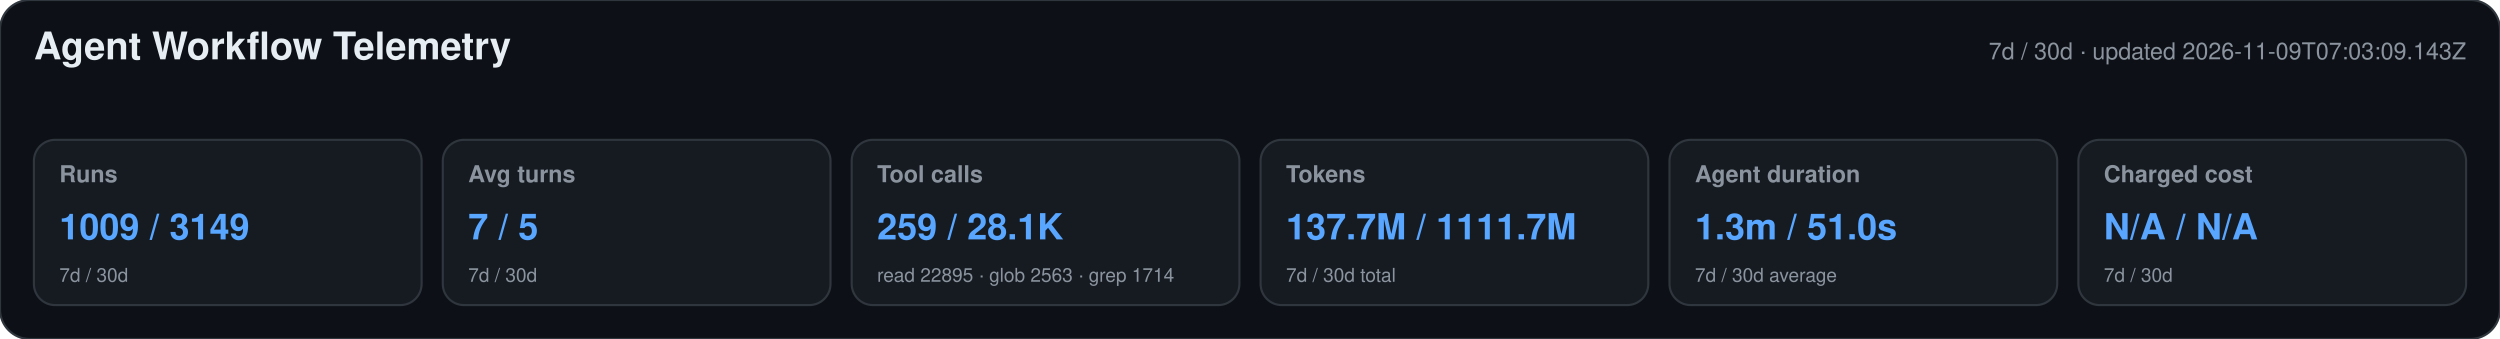
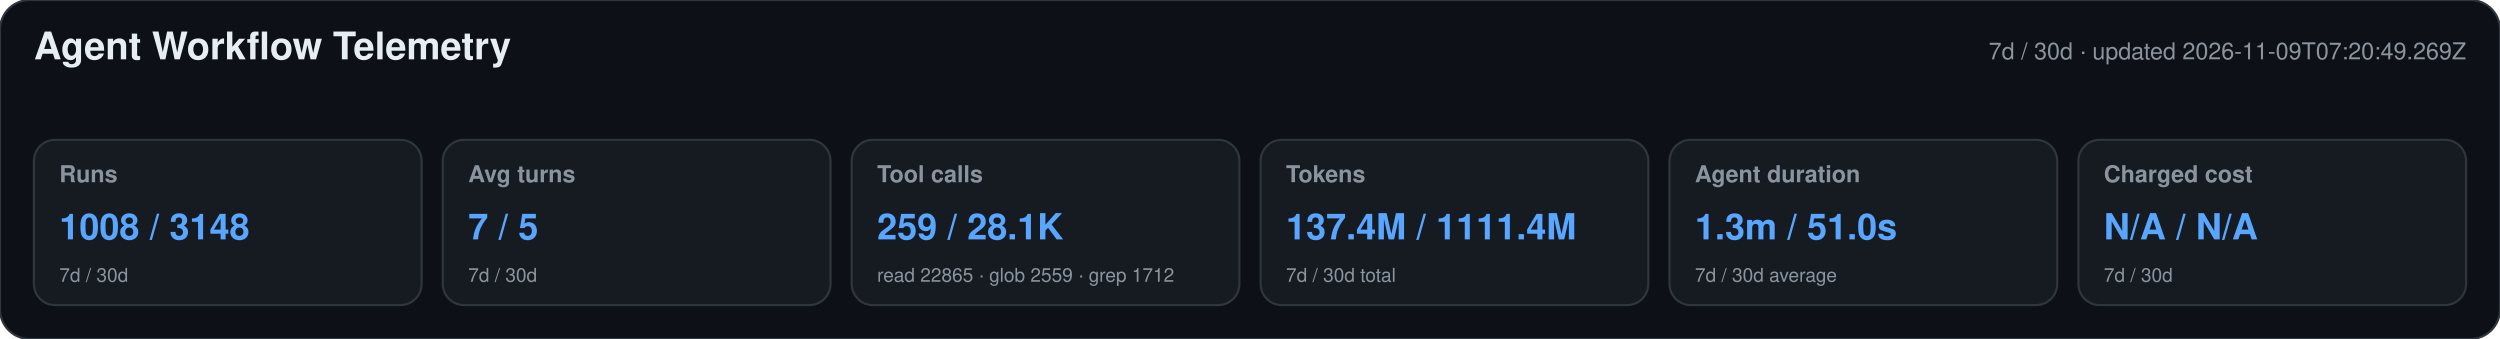
<svg xmlns="http://www.w3.org/2000/svg" width="1180" height="160" viewBox="0 0 1180 160" role="img" aria-labelledby="title desc">
  <style>text{font-family:-apple-system,BlinkMacSystemFont,"Segoe UI",Helvetica,Arial,sans-serif}.heading{font-size:18px;font-weight:650;fill:#e6edf3}.meta,.label,.secondary{fill:#8b949e}.meta,.label{font-size:11px}.label{font-weight:600}.primary{font-size:17px;font-weight:700;fill:#58a6ff}.secondary{font-size:9px}</style>
  <rect width="1180" height="160" rx="14" fill="#0d1117" stroke="#30363d" />
  <text x="16" y="28" class="heading">Agent Workflow Telemetry</text>
-   <text x="1164" y="28" text-anchor="end" class="meta">7d / 30d · updated 2026-11-09T07:03:09.143Z</text>
+   <text x="1164" y="28" text-anchor="end" class="meta">7d / 30d · updated 2026-11-09T07:20:49.269Z</text>
  <g>
    <rect x="16" y="66" width="183" height="78" rx="10" fill="#161b22" stroke="#30363d" />
    <text x="28" y="86" class="label">Runs</text>
-     <text x="28" y="113" class="primary">1009 / 3149</text>
+     <text x="28" y="113" class="primary">1008 / 3148</text>
    <text x="28" y="133" class="secondary">7d / 30d</text>
  </g>
  <g>
    <rect x="209" y="66" width="183" height="78" rx="10" fill="#161b22" stroke="#30363d" />
    <text x="221" y="86" class="label">Avg turns</text>
    <text x="221" y="113" class="primary">7 / 5</text>
    <text x="221" y="133" class="secondary">7d / 30d</text>
  </g>
  <g>
    <rect x="402" y="66" width="183" height="78" rx="10" fill="#161b22" stroke="#30363d" />
    <text x="414" y="86" class="label">Tool calls</text>
    <text x="414" y="113" class="primary">259 / 28.1K</text>
-     <text x="414" y="133" class="secondary">read 22895 · glob 2563 · grep 1714</text>
+     <text x="414" y="133" class="secondary">read 22865 · glob 2559 · grep 1712</text>
  </g>
  <g>
    <rect x="595" y="66" width="183" height="78" rx="10" fill="#161b22" stroke="#30363d" />
    <text x="607" y="86" class="label">Tokens</text>
-     <text x="607" y="113" class="primary">137.7M / 1111.7M</text>
+     <text x="607" y="113" class="primary">137.4M / 1111.4M</text>
    <text x="607" y="133" class="secondary">7d / 30d total</text>
  </g>
  <g>
    <rect x="788" y="66" width="183" height="78" rx="10" fill="#161b22" stroke="#30363d" />
    <text x="800" y="86" class="label">Agent duration</text>
    <text x="800" y="113" class="primary">1.3m / 51.0s</text>
    <text x="800" y="133" class="secondary">7d / 30d average</text>
  </g>
  <g>
    <rect x="981" y="66" width="183" height="78" rx="10" fill="#161b22" stroke="#30363d" />
    <text x="993" y="86" class="label">Charged cost</text>
    <text x="993" y="113" class="primary">N/A / N/A</text>
    <text x="993" y="133" class="secondary">7d / 30d</text>
  </g>
</svg>
